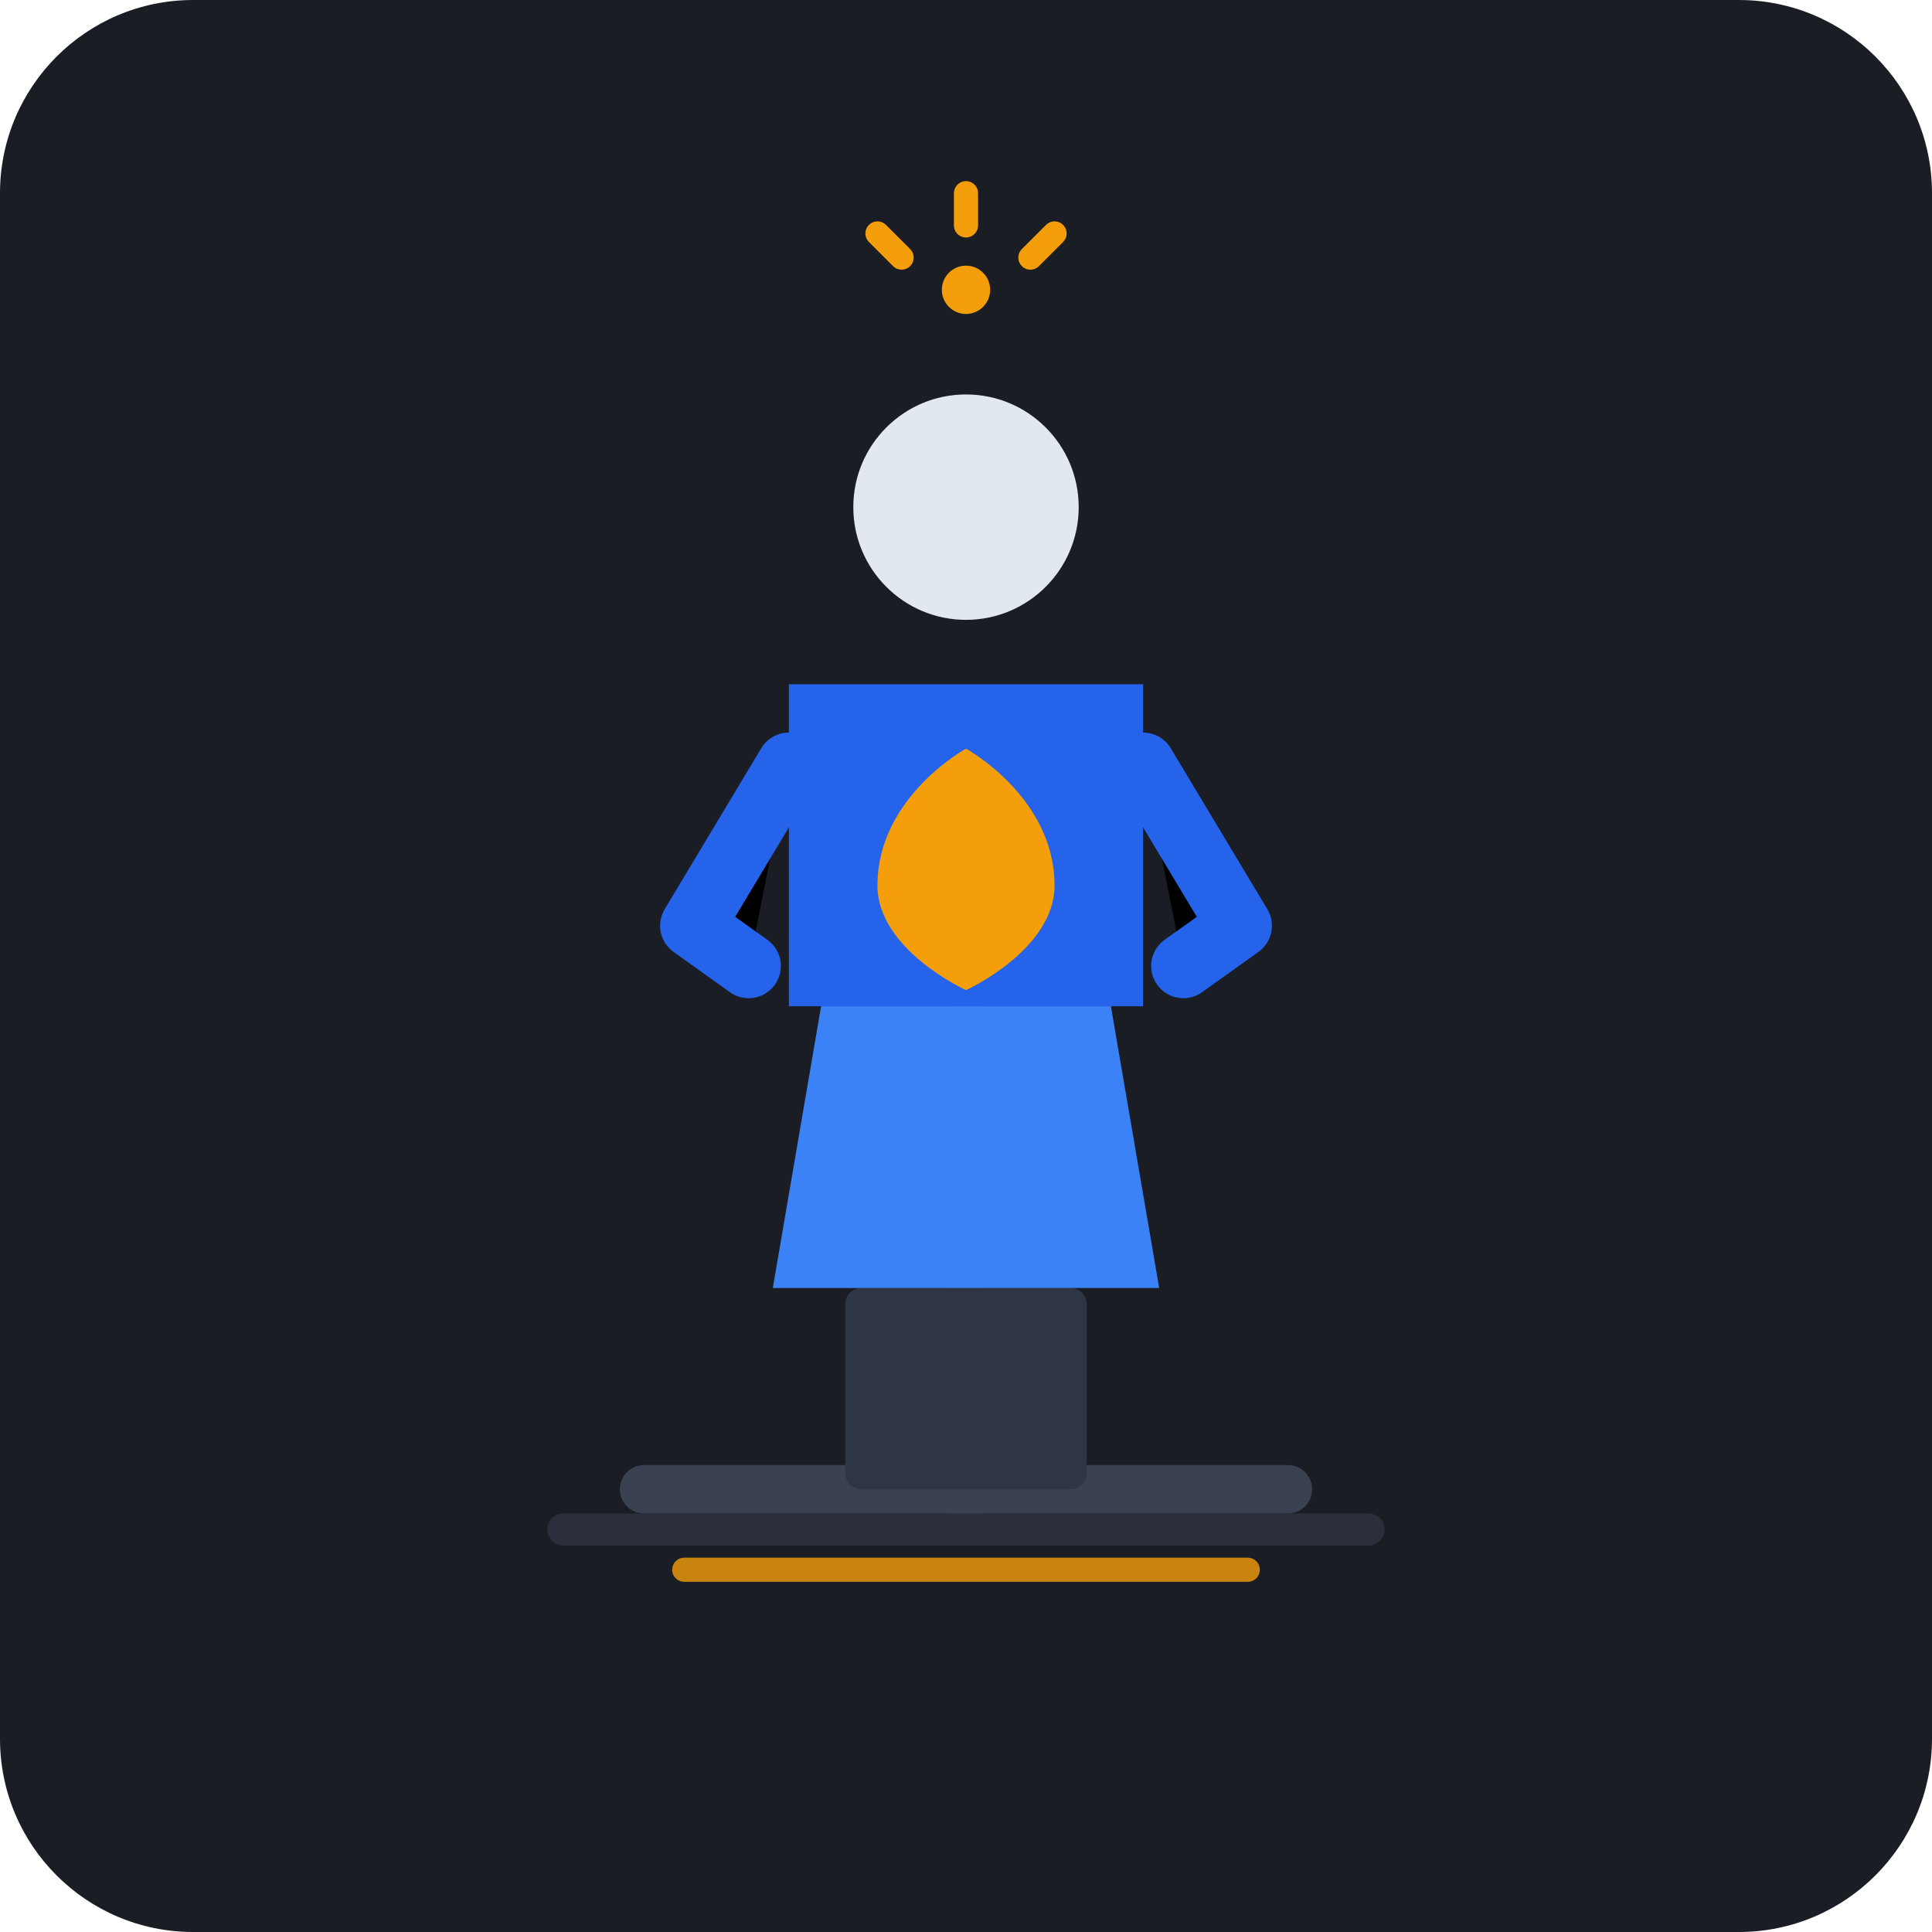
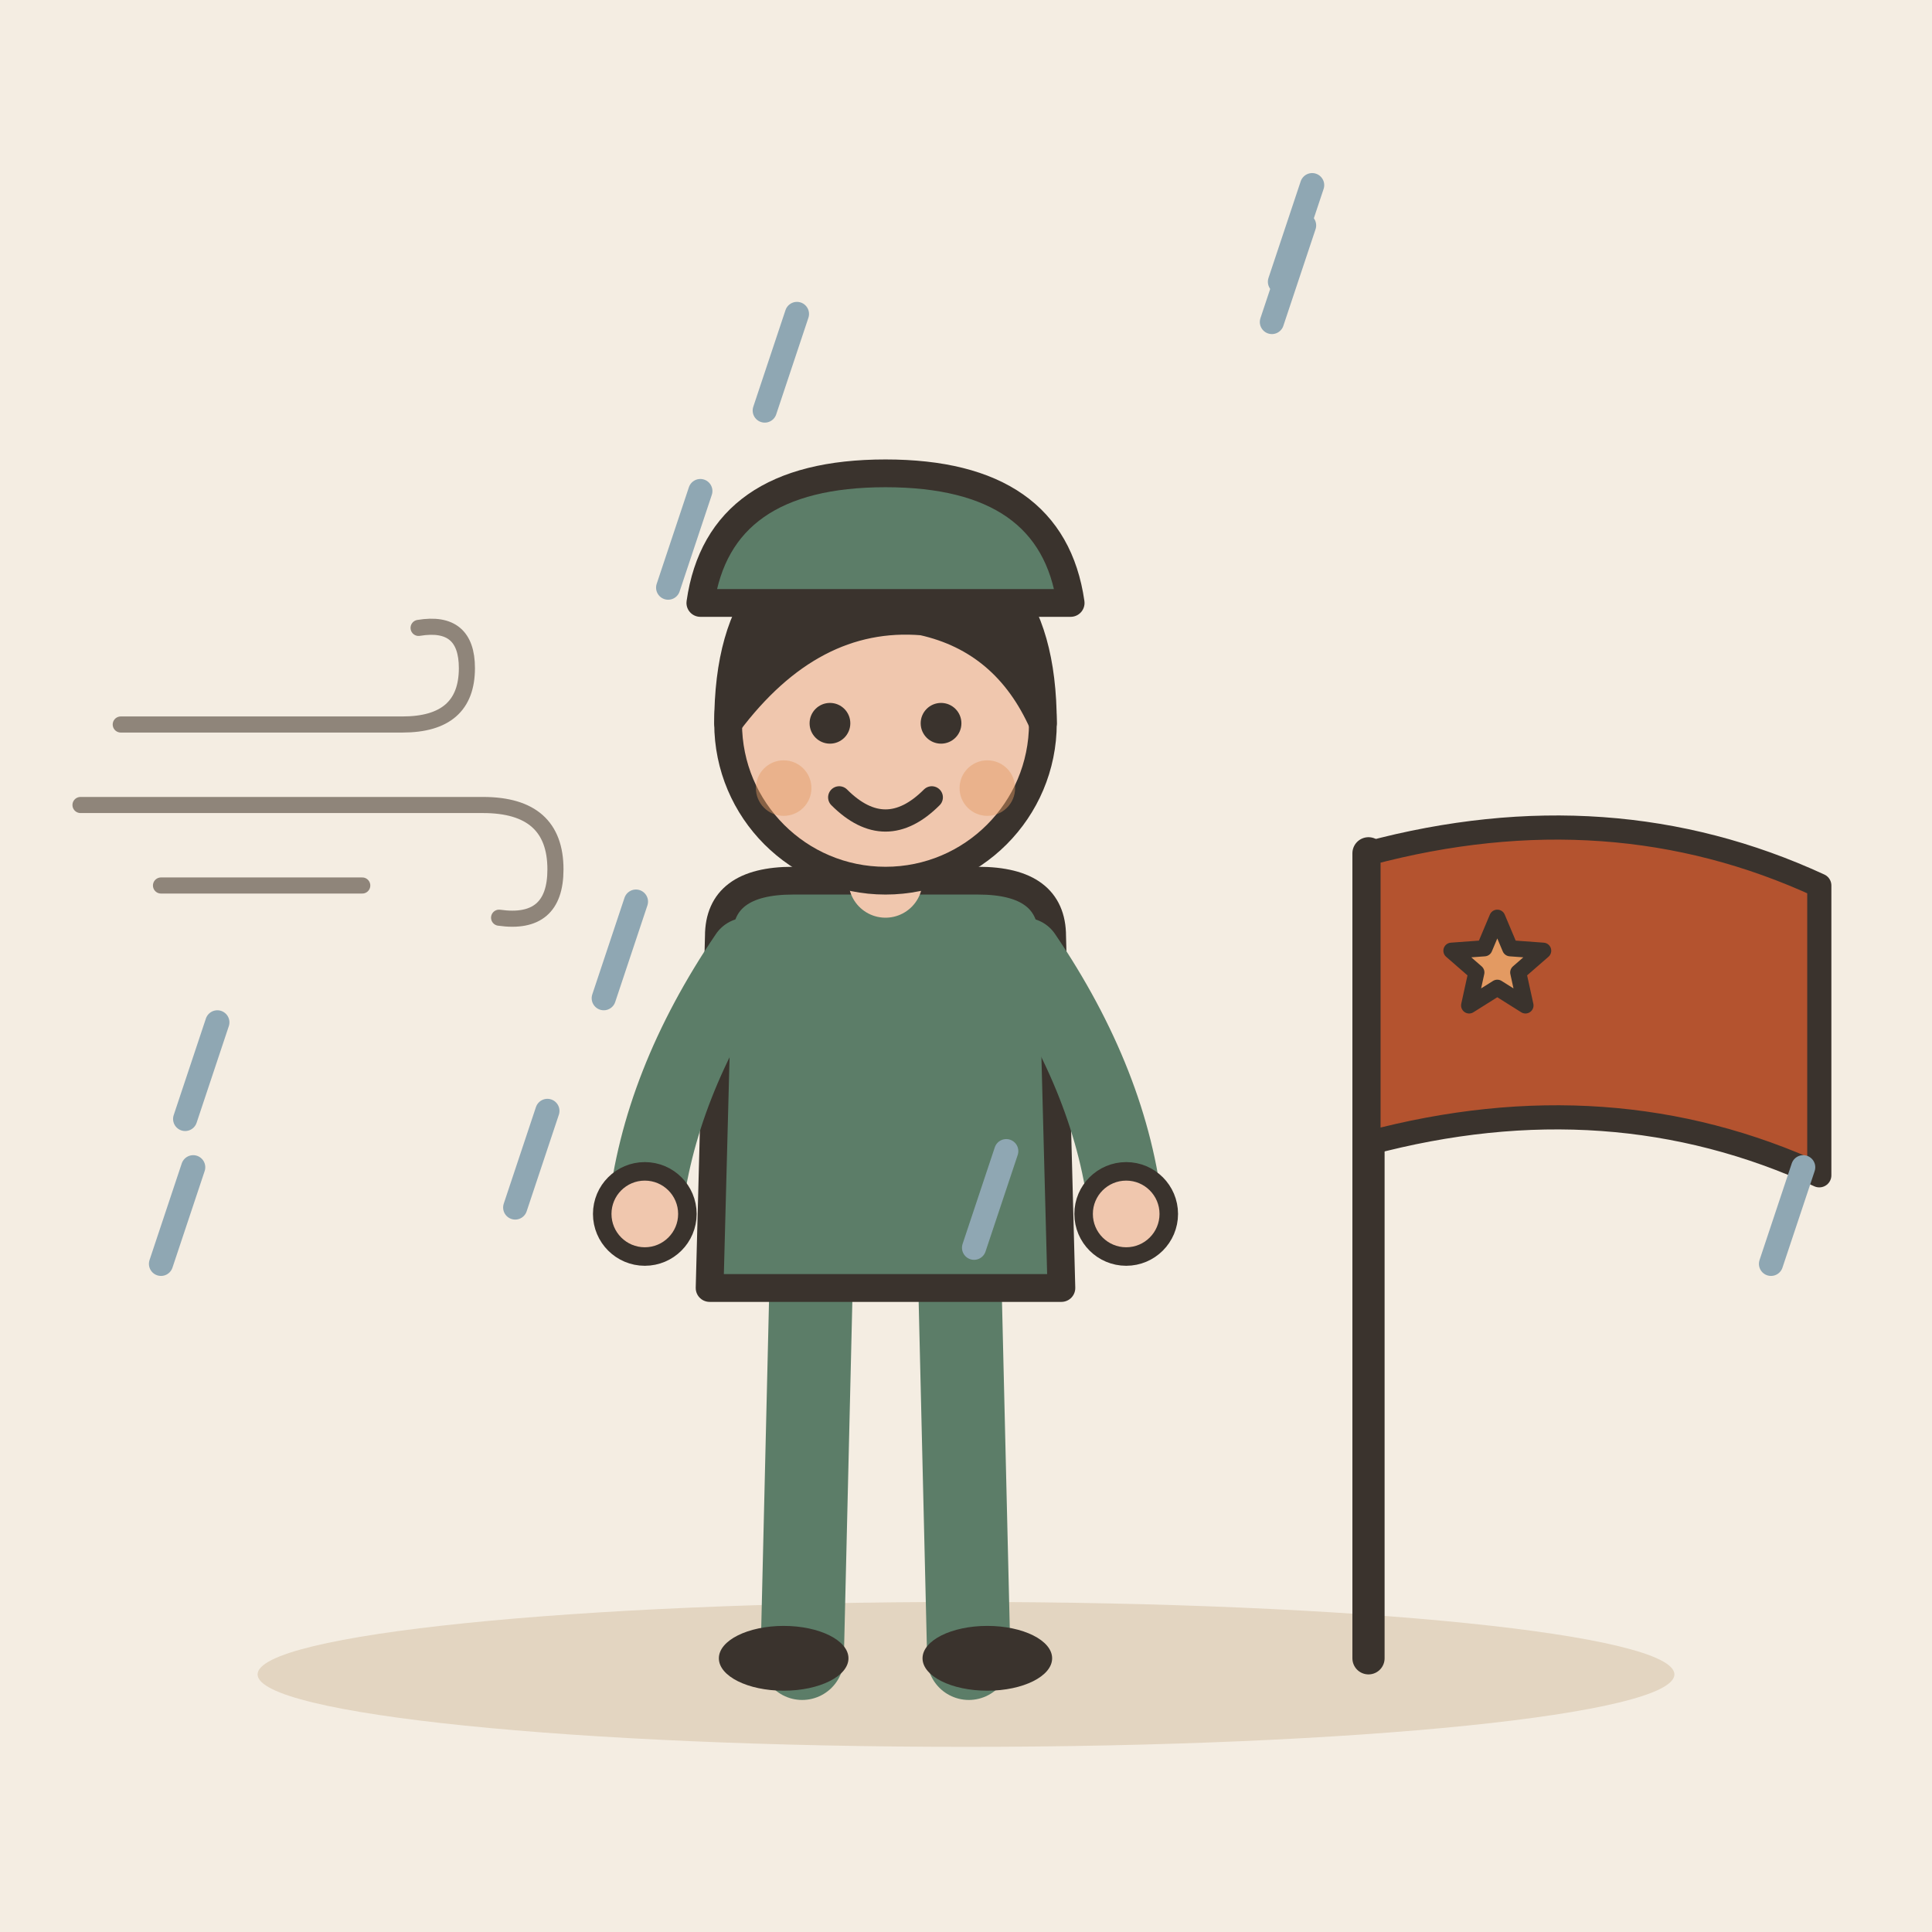
- <svg xmlns="http://www.w3.org/2000/svg" width="240" height="240" viewBox="0 0 240 240">
-   <rect width="240" height="240" rx="24" fill="#1A1D24" />
-   <path d="M70 190H170" stroke="#2A2F3B" stroke-width="4" stroke-linecap="round" />
-   <path d="M120 120V190" stroke="#2A2F3B" stroke-width="4" stroke-linecap="round" />
-   <path d="M80 185H160" stroke="#3A4252" stroke-width="6" stroke-linecap="round" />
-   <rect x="105" y="160" width="30" height="25" fill="#2E3646" rx="2" />
-   <path d="M96 160L102 125H138L144 160Z" fill="#3B82F6" />
-   <path d="M98 85H142V125H98Z" fill="#2563EB" />
-   <path d="M120 93C120 93 131 99 131 110C131 118 120 123 120 123C120 123 109 118 109 110C109 99 120 93 120 93Z" fill="#F59E0B" />
-   <circle cx="120" cy="63" r="14" fill="#E2E8F0" />
-   <path d="M98 95L86 115L93 120" stroke="#2563EB" stroke-width="8" stroke-linecap="round" stroke-linejoin="round" />
-   <path d="M142 95L154 115L147 120" stroke="#2563EB" stroke-width="8" stroke-linecap="round" stroke-linejoin="round" />
-   <circle cx="120" cy="36" r="3" fill="#F59E0B" />
-   <path d="M120 24V28" stroke="#F59E0B" stroke-width="3" stroke-linecap="round" />
-   <path d="M109 29L112 32" stroke="#F59E0B" stroke-width="3" stroke-linecap="round" />
-   <path d="M131 29L128 32" stroke="#F59E0B" stroke-width="3" stroke-linecap="round" />
-   <path d="M85 195H155" stroke="#F59E0B" stroke-width="3" stroke-linecap="round" opacity="0.8" />
+ <svg xmlns="http://www.w3.org/2000/svg" viewBox="0 0 240 240" data-style="editorial">
+   <rect width="240" height="240" fill="#F4EDE2" />
+   <ellipse cx="120" cy="208" rx="88" ry="9" fill="#E3D5C1" />
+   <g transform="translate(110 206) scale(1.15 1.15)">
+     <g transform="translate(0 0)">
+       <path d="M-8 -42L-9 0" stroke="#5C7D68" stroke-width="9" stroke-linecap="round" fill="none" />
+       <path d="M8 -42L9 0" stroke="#5C7D68" stroke-width="9" stroke-linecap="round" fill="none" />
+       <ellipse cx="-11" cy="0" rx="7" ry="3.5" fill="#3A332D" />
+       <ellipse cx="11" cy="0" rx="7" ry="3.5" fill="#3A332D" />
+       <path d="M-18 -78Q-18 -84 -10 -84L10 -84Q18 -84 18 -78L19 -40L-19 -40Z" fill="#5C7D68" stroke="#3A332D" stroke-width="3" stroke-linecap="round" stroke-linejoin="round" />
+       <path d="M-15 -76Q-24.5 -62 -26 -48" fill="none" stroke="#5C7D68" stroke-width="8" stroke-linecap="round" stroke-linejoin="round" />
+       <circle cx="-26" cy="-48" r="4.6" fill="#F0C7AE" stroke="#3A332D" stroke-linecap="round" stroke-linejoin="round" stroke-width="2" />
+       <path d="M15 -76Q24.5 -62 26 -48" fill="none" stroke="#5C7D68" stroke-width="8" stroke-linecap="round" stroke-linejoin="round" />
+       <circle cx="26" cy="-48" r="4.6" fill="#F0C7AE" stroke="#3A332D" stroke-linecap="round" stroke-linejoin="round" stroke-width="2" />
+       <path d="M0 -84L0 -88" stroke="#F0C7AE" stroke-width="8" stroke-linecap="round" fill="none" />
+       <circle cx="0" cy="-101" r="17" fill="#F0C7AE" stroke="#3A332D" stroke-width="3" stroke-linecap="round" stroke-linejoin="round" />
+       <path d="M-17 -101Q-17 -121 0 -121Q17 -121 17 -101Q13 -110 4 -112Q-8 -113 -17 -101Z" fill="#3A332D" stroke="#3A332D" stroke-width="3" stroke-linecap="round" stroke-linejoin="round" />
+       <circle cx="-6" cy="-101" r="2.2" fill="#3A332D" />
+       <circle cx="6" cy="-101" r="2.2" fill="#3A332D" />
+       <path d="M-5 -93Q0 -88 5 -93" fill="none" stroke="#3A332D" stroke-width="2.4" stroke-linecap="round" stroke-linejoin="round" />
+       <circle cx="-11" cy="-94" r="3" fill="#E39A62" opacity="0.45" />
+       <circle cx="11" cy="-94" r="3" fill="#E39A62" opacity="0.45" />
+     </g>
+     <path d="M-20 -114Q-18 -128 0 -128Q18 -128 20 -114Z" fill="#5C7D68" stroke="#3A332D" stroke-width="3" stroke-linecap="round" stroke-linejoin="round" />
+   </g>
+   <path d="M170 206L170 106" stroke="#3A332D" stroke-width="4" stroke-linecap="round" fill="none" />
+   <path d="M170 106Q200 98 226 110L226 146Q200 134 170 142Z" fill="#B4532F" stroke="#3A332D" stroke-width="3" stroke-linecap="round" stroke-linejoin="round" />
+   <path d="M186.0 114.0L187.6 117.8L191.7 118.1L188.6 120.8L189.5 124.9L186.0 122.7L182.5 124.9L183.4 120.8L180.3 118.1L184.4 117.8Z" fill="#E39A62" stroke="#3A332D" stroke-width="2" stroke-linecap="round" stroke-linejoin="round" />
+   <path d="M162 28L158 40" stroke="#8FA7B3" stroke-width="3" stroke-linecap="round" fill="none" />
+   <path d="M125 143L121 155" stroke="#8FA7B3" stroke-width="3" stroke-linecap="round" fill="none" />
+   <path d="M163 23L159 35" stroke="#8FA7B3" stroke-width="3" stroke-linecap="round" fill="none" />
+   <path d="M68 138L64 150" stroke="#8FA7B3" stroke-width="3" stroke-linecap="round" fill="none" />
+   <path d="M224 145L220 157" stroke="#8FA7B3" stroke-width="3" stroke-linecap="round" fill="none" />
+   <path d="M87 61L83 73" stroke="#8FA7B3" stroke-width="3" stroke-linecap="round" fill="none" />
+   <path d="M24 145L20 157" stroke="#8FA7B3" stroke-width="3" stroke-linecap="round" fill="none" />
+   <path d="M99 39L95 51" stroke="#8FA7B3" stroke-width="3" stroke-linecap="round" fill="none" />
+   <path d="M79 112L75 124" stroke="#8FA7B3" stroke-width="3" stroke-linecap="round" fill="none" />
+   <path d="M27 127L23 139" stroke="#8FA7B3" stroke-width="3" stroke-linecap="round" fill="none" />
+   <g transform="translate(40 100) scale(0.5 0.5)">
+     <path d="M-50 -20L20 -20Q36 -20 36 -34Q36 -46 24 -44" fill="none" stroke="#8F857A" stroke-width="4" stroke-linecap="round" stroke-linejoin="round" />
+     <path d="M-60 0L40 0Q58 0 58 16Q58 30 44 28" fill="none" stroke="#8F857A" stroke-width="4" stroke-linecap="round" stroke-linejoin="round" />
+     <path d="M-40 20L10 20" fill="none" stroke="#8F857A" stroke-width="4" stroke-linecap="round" stroke-linejoin="round" />
+   </g>
</svg>
